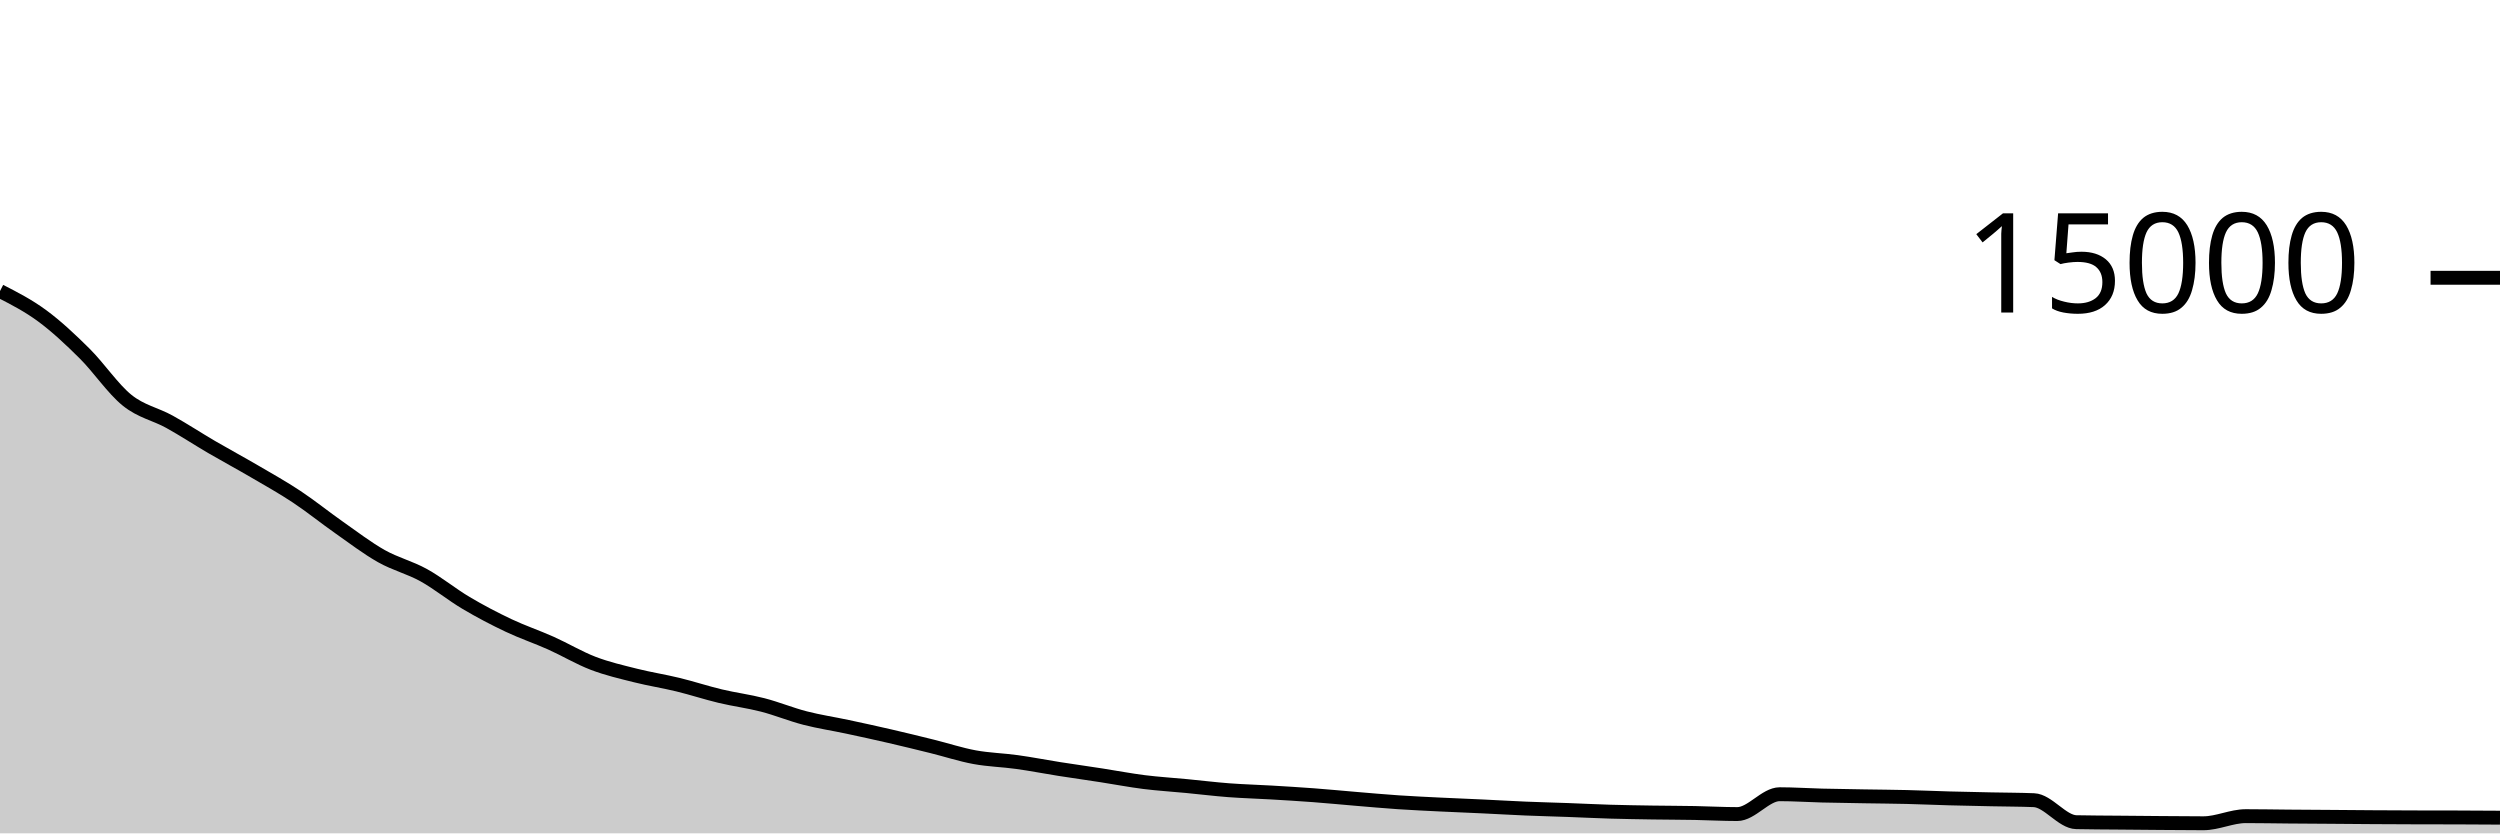
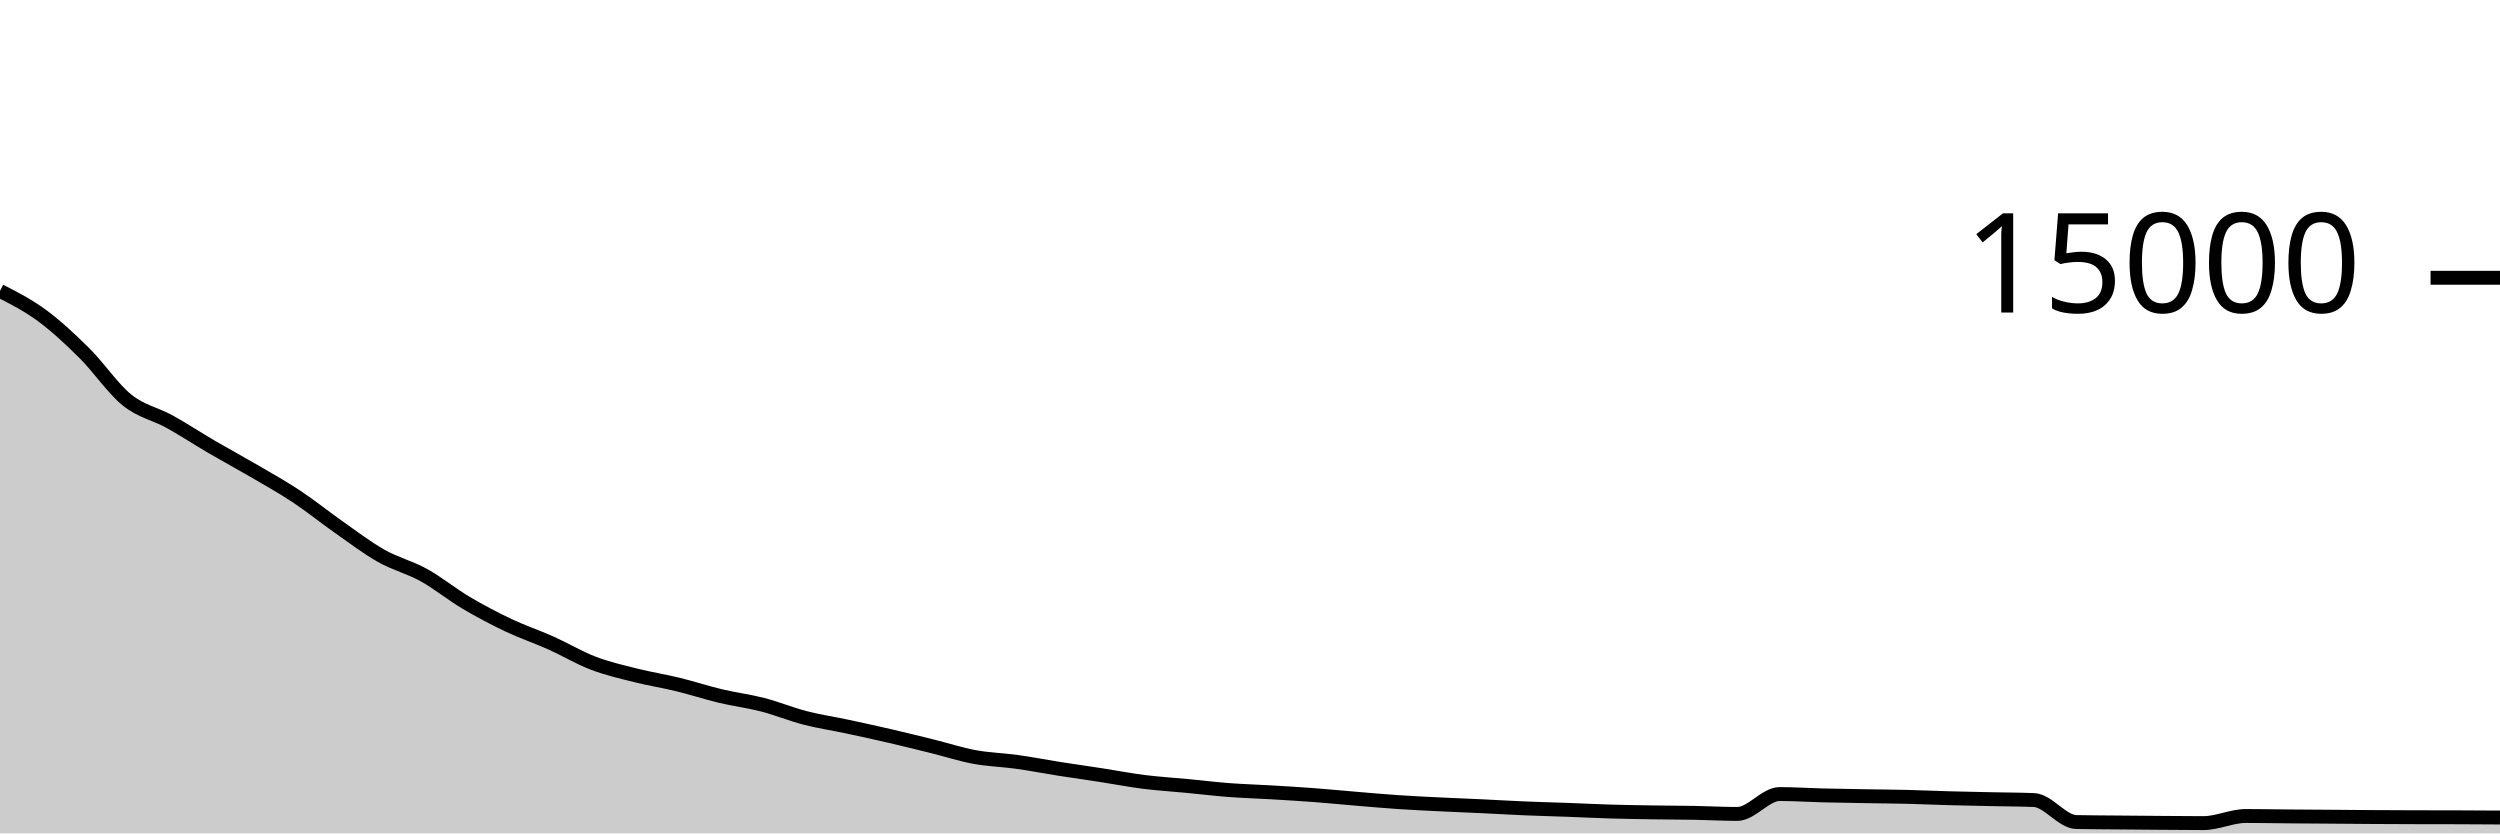
<svg xmlns="http://www.w3.org/2000/svg" viewBox="0 0 180 60">
  <g transform="translate(0,20)">
-     <path class="area" fill="rgba(0, 0, 0, 0.2)" d="M0,0.957C1.017,1.478,2.034,1.998,3.051,2.749C4.068,3.5,5.085,4.452,6.102,5.464C7.119,6.476,8.136,8.001,9.153,8.819C10.169,9.636,11.186,9.805,12.203,10.368C13.22,10.931,14.237,11.601,15.254,12.195C16.271,12.788,17.288,13.333,18.305,13.928C19.322,14.523,20.339,15.088,21.356,15.763C22.373,16.437,23.39,17.26,24.407,17.973C25.424,18.686,26.441,19.467,27.458,20.04C28.475,20.613,29.492,20.851,30.508,21.413C31.525,21.976,32.542,22.811,33.559,23.413C34.576,24.016,35.593,24.548,36.61,25.029C37.627,25.511,38.644,25.849,39.661,26.304C40.678,26.759,41.695,27.371,42.712,27.76C43.729,28.149,44.746,28.381,45.763,28.637C46.78,28.893,47.797,29.048,48.814,29.296C49.831,29.544,50.847,29.88,51.864,30.123C52.881,30.366,53.898,30.492,54.915,30.755C55.932,31.018,56.949,31.439,57.966,31.701C58.983,31.964,60,32.113,61.017,32.331C62.034,32.548,63.051,32.77,64.068,33.005C65.085,33.24,66.102,33.489,67.119,33.741C68.136,33.993,69.153,34.33,70.169,34.517C71.186,34.705,72.203,34.725,73.22,34.867C74.237,35.008,75.254,35.208,76.271,35.368C77.288,35.528,78.305,35.67,79.322,35.827C80.339,35.984,81.356,36.181,82.373,36.309C83.39,36.437,84.407,36.497,85.424,36.595C86.441,36.692,87.458,36.819,88.475,36.896C89.492,36.973,90.508,36.999,91.525,37.059C92.542,37.119,93.559,37.18,94.576,37.256C95.593,37.332,96.61,37.433,97.627,37.517C98.644,37.602,99.661,37.694,100.678,37.763C101.695,37.831,102.712,37.878,103.729,37.928C104.746,37.978,105.763,38.016,106.78,38.064C107.797,38.112,108.814,38.173,109.831,38.216C110.847,38.259,111.864,38.283,112.881,38.32C113.898,38.357,114.915,38.41,115.932,38.44C116.949,38.47,117.966,38.485,118.983,38.501C120,38.517,121.017,38.517,122.034,38.536C123.051,38.555,124.068,38.613,125.085,38.613C126.102,38.613,127.119,37.184,128.136,37.184C129.153,37.184,130.169,37.255,131.186,37.28C132.203,37.305,133.22,37.319,134.237,37.336C135.254,37.353,136.271,37.36,137.288,37.384C138.305,37.408,139.322,37.455,140.339,37.483C141.356,37.511,142.373,37.53,143.39,37.552C144.407,37.574,145.424,37.572,146.441,37.613C147.458,37.654,148.475,39.176,149.492,39.197C150.508,39.219,151.525,39.22,152.542,39.229C153.559,39.239,154.576,39.248,155.593,39.256C156.61,39.264,157.627,39.275,158.644,39.275C159.661,39.275,160.678,38.763,161.695,38.763C162.712,38.763,163.729,38.784,164.746,38.792C165.763,38.8,166.78,38.806,167.797,38.813C168.814,38.821,169.831,38.831,170.847,38.837C171.864,38.844,172.881,38.848,173.898,38.851C174.915,38.854,175.932,38.852,176.949,38.856C177.966,38.86,178.983,38.866,180,38.872L180,40C178.983,40,177.966,40,176.949,40C175.932,40,174.915,40,173.898,40C172.881,40,171.864,40,170.847,40C169.831,40,168.814,40,167.797,40C166.78,40,165.763,40,164.746,40C163.729,40,162.712,40,161.695,40C160.678,40,159.661,40,158.644,40C157.627,40,156.61,40,155.593,40C154.576,40,153.559,40,152.542,40C151.525,40,150.508,40,149.492,40C148.475,40,147.458,40,146.441,40C145.424,40,144.407,40,143.39,40C142.373,40,141.356,40,140.339,40C139.322,40,138.305,40,137.288,40C136.271,40,135.254,40,134.237,40C133.22,40,132.203,40,131.186,40C130.169,40,129.153,40,128.136,40C127.119,40,126.102,40,125.085,40C124.068,40,123.051,40,122.034,40C121.017,40,120,40,118.983,40C117.966,40,116.949,40,115.932,40C114.915,40,113.898,40,112.881,40C111.864,40,110.847,40,109.831,40C108.814,40,107.797,40,106.78,40C105.763,40,104.746,40,103.729,40C102.712,40,101.695,40,100.678,40C99.661,40,98.644,40,97.627,40C96.61,40,95.593,40,94.576,40C93.559,40,92.542,40,91.525,40C90.508,40,89.492,40,88.475,40C87.458,40,86.441,40,85.424,40C84.407,40,83.39,40,82.373,40C81.356,40,80.339,40,79.322,40C78.305,40,77.288,40,76.271,40C75.254,40,74.237,40,73.22,40C72.203,40,71.186,40,70.169,40C69.153,40,68.136,40,67.119,40C66.102,40,65.085,40,64.068,40C63.051,40,62.034,40,61.017,40C60,40,58.983,40,57.966,40C56.949,40,55.932,40,54.915,40C53.898,40,52.881,40,51.864,40C50.847,40,49.831,40,48.814,40C47.797,40,46.78,40,45.763,40C44.746,40,43.729,40,42.712,40C41.695,40,40.678,40,39.661,40C38.644,40,37.627,40,36.61,40C35.593,40,34.576,40,33.559,40C32.542,40,31.525,40,30.508,40C29.492,40,28.475,40,27.458,40C26.441,40,25.424,40,24.407,40C23.39,40,22.373,40,21.356,40C20.339,40,19.322,40,18.305,40C17.288,40,16.271,40,15.254,40C14.237,40,13.22,40,12.203,40C11.186,40,10.169,40,9.153,40C8.136,40,7.119,40,6.102,40C5.085,40,4.068,40,3.051,40C2.034,40,1.017,40,0,40Z" />
-     <path class="line" stroke="black" fill="none" d="M0,0.957C1.017,1.478,2.034,1.998,3.051,2.749C4.068,3.5,5.085,4.452,6.102,5.464C7.119,6.476,8.136,8.001,9.153,8.819C10.169,9.636,11.186,9.805,12.203,10.368C13.22,10.931,14.237,11.601,15.254,12.195C16.271,12.788,17.288,13.333,18.305,13.928C19.322,14.523,20.339,15.088,21.356,15.763C22.373,16.437,23.39,17.26,24.407,17.973C25.424,18.686,26.441,19.467,27.458,20.04C28.475,20.613,29.492,20.851,30.508,21.413C31.525,21.976,32.542,22.811,33.559,23.413C34.576,24.016,35.593,24.548,36.61,25.029C37.627,25.511,38.644,25.849,39.661,26.304C40.678,26.759,41.695,27.371,42.712,27.76C43.729,28.149,44.746,28.381,45.763,28.637C46.78,28.893,47.797,29.048,48.814,29.296C49.831,29.544,50.847,29.88,51.864,30.123C52.881,30.366,53.898,30.492,54.915,30.755C55.932,31.018,56.949,31.439,57.966,31.701C58.983,31.964,60,32.113,61.017,32.331C62.034,32.548,63.051,32.77,64.068,33.005C65.085,33.24,66.102,33.489,67.119,33.741C68.136,33.993,69.153,34.33,70.169,34.517C71.186,34.705,72.203,34.725,73.22,34.867C74.237,35.008,75.254,35.208,76.271,35.368C77.288,35.528,78.305,35.67,79.322,35.827C80.339,35.984,81.356,36.181,82.373,36.309C83.39,36.437,84.407,36.497,85.424,36.595C86.441,36.692,87.458,36.819,88.475,36.896C89.492,36.973,90.508,36.999,91.525,37.059C92.542,37.119,93.559,37.18,94.576,37.256C95.593,37.332,96.61,37.433,97.627,37.517C98.644,37.602,99.661,37.694,100.678,37.763C101.695,37.831,102.712,37.878,103.729,37.928C104.746,37.978,105.763,38.016,106.78,38.064C107.797,38.112,108.814,38.173,109.831,38.216C110.847,38.259,111.864,38.283,112.881,38.32C113.898,38.357,114.915,38.41,115.932,38.44C116.949,38.47,117.966,38.485,118.983,38.501C120,38.517,121.017,38.517,122.034,38.536C123.051,38.555,124.068,38.613,125.085,38.613C126.102,38.613,127.119,37.184,128.136,37.184C129.153,37.184,130.169,37.255,131.186,37.28C132.203,37.305,133.22,37.319,134.237,37.336C135.254,37.353,136.271,37.36,137.288,37.384C138.305,37.408,139.322,37.455,140.339,37.483C141.356,37.511,142.373,37.53,143.39,37.552C144.407,37.574,145.424,37.572,146.441,37.613C147.458,37.654,148.475,39.176,149.492,39.197C150.508,39.219,151.525,39.22,152.542,39.229C153.559,39.239,154.576,39.248,155.593,39.256C156.61,39.264,157.627,39.275,158.644,39.275C159.661,39.275,160.678,38.763,161.695,38.763C162.712,38.763,163.729,38.784,164.746,38.792C165.763,38.8,166.78,38.806,167.797,38.813C168.814,38.821,169.831,38.831,170.847,38.837C171.864,38.844,172.881,38.848,173.898,38.851C174.915,38.854,175.932,38.852,176.949,38.856C177.966,38.86,178.983,38.866,180,38.872" />
+     <path class="area" fill="rgba(0, 0, 0, 0.2)" d="M0,0.947C1.017,1.467,2.034,1.988,3.051,2.739C4.068,3.49,5.085,4.442,6.102,5.453C7.119,6.465,8.136,7.991,9.153,8.808C10.169,9.625,11.186,9.792,12.203,10.355C13.22,10.917,14.237,11.59,15.254,12.184C16.271,12.778,17.288,13.323,18.305,13.917C19.322,14.512,20.339,15.078,21.356,15.752C22.373,16.426,23.39,17.25,24.407,17.963C25.424,18.675,26.441,19.453,27.458,20.027C28.475,20.6,29.492,20.84,30.508,21.403C31.525,21.965,32.542,22.797,33.559,23.4C34.576,24.003,35.593,24.536,36.61,25.019C37.627,25.501,38.644,25.838,39.661,26.293C40.678,26.748,41.695,27.361,42.712,27.749C43.729,28.138,44.746,28.368,45.763,28.624C46.78,28.88,47.797,29.037,48.814,29.285C49.831,29.533,50.847,29.869,51.864,30.112C52.881,30.355,53.898,30.479,54.915,30.741C55.932,31.004,56.949,31.425,57.966,31.688C58.983,31.951,60,32.1,61.017,32.317C62.034,32.535,63.051,32.756,64.068,32.992C65.085,33.228,66.102,33.479,67.119,33.731C68.136,33.983,69.153,34.316,70.169,34.504C71.186,34.692,72.203,34.714,73.22,34.856C74.237,34.998,75.254,35.197,76.271,35.357C77.288,35.517,78.305,35.659,79.322,35.816C80.339,35.973,81.356,36.171,82.373,36.299C83.39,36.427,84.407,36.487,85.424,36.584C86.441,36.681,87.458,36.805,88.475,36.883C89.492,36.96,90.508,36.988,91.525,37.048C92.542,37.108,93.559,37.169,94.576,37.245C95.593,37.322,96.61,37.422,97.627,37.507C98.644,37.591,99.661,37.684,100.678,37.752C101.695,37.82,102.712,37.867,103.729,37.917C104.746,37.968,105.763,38.005,106.78,38.053C107.797,38.101,108.814,38.163,109.831,38.205C110.847,38.248,111.864,38.272,112.881,38.309C113.898,38.347,114.915,38.399,115.932,38.429C116.949,38.46,117.966,38.475,118.983,38.491C120,38.507,121.017,38.507,122.034,38.525C123.051,38.544,124.068,38.603,125.085,38.603C126.102,38.603,127.119,37.171,128.136,37.171C129.153,37.171,130.169,37.241,131.186,37.267C132.203,37.292,133.22,37.308,134.237,37.325C135.254,37.343,136.271,37.349,137.288,37.373C138.305,37.398,139.322,37.444,140.339,37.472C141.356,37.5,142.373,37.52,143.39,37.541C144.407,37.563,145.424,37.562,146.441,37.603C147.458,37.644,148.475,39.165,149.492,39.187C150.508,39.208,151.525,39.209,152.542,39.219C153.559,39.228,154.576,39.238,155.593,39.245C156.61,39.253,157.627,39.264,158.644,39.264C159.661,39.264,160.678,38.752,161.695,38.752C162.712,38.752,163.729,38.773,164.746,38.781C165.763,38.79,166.78,38.795,167.797,38.803C168.814,38.81,169.831,38.82,170.847,38.827C171.864,38.833,172.881,38.837,173.898,38.84C174.915,38.843,175.932,38.842,176.949,38.845C177.966,38.849,178.983,38.855,180,38.861L180,40C178.983,40,177.966,40,176.949,40C175.932,40,174.915,40,173.898,40C172.881,40,171.864,40,170.847,40C169.831,40,168.814,40,167.797,40C166.78,40,165.763,40,164.746,40C163.729,40,162.712,40,161.695,40C160.678,40,159.661,40,158.644,40C157.627,40,156.61,40,155.593,40C154.576,40,153.559,40,152.542,40C151.525,40,150.508,40,149.492,40C148.475,40,147.458,40,146.441,40C145.424,40,144.407,40,143.39,40C142.373,40,141.356,40,140.339,40C139.322,40,138.305,40,137.288,40C136.271,40,135.254,40,134.237,40C133.22,40,132.203,40,131.186,40C130.169,40,129.153,40,128.136,40C127.119,40,126.102,40,125.085,40C124.068,40,123.051,40,122.034,40C121.017,40,120,40,118.983,40C117.966,40,116.949,40,115.932,40C114.915,40,113.898,40,112.881,40C111.864,40,110.847,40,109.831,40C108.814,40,107.797,40,106.78,40C105.763,40,104.746,40,103.729,40C102.712,40,101.695,40,100.678,40C99.661,40,98.644,40,97.627,40C96.61,40,95.593,40,94.576,40C93.559,40,92.542,40,91.525,40C90.508,40,89.492,40,88.475,40C87.458,40,86.441,40,85.424,40C84.407,40,83.39,40,82.373,40C81.356,40,80.339,40,79.322,40C78.305,40,77.288,40,76.271,40C75.254,40,74.237,40,73.22,40C72.203,40,71.186,40,70.169,40C69.153,40,68.136,40,67.119,40C66.102,40,65.085,40,64.068,40C63.051,40,62.034,40,61.017,40C60,40,58.983,40,57.966,40C56.949,40,55.932,40,54.915,40C53.898,40,52.881,40,51.864,40C50.847,40,49.831,40,48.814,40C47.797,40,46.78,40,45.763,40C44.746,40,43.729,40,42.712,40C41.695,40,40.678,40,39.661,40C38.644,40,37.627,40,36.61,40C35.593,40,34.576,40,33.559,40C32.542,40,31.525,40,30.508,40C29.492,40,28.475,40,27.458,40C26.441,40,25.424,40,24.407,40C23.39,40,22.373,40,21.356,40C20.339,40,19.322,40,18.305,40C17.288,40,16.271,40,15.254,40C14.237,40,13.22,40,12.203,40C11.186,40,10.169,40,9.153,40C8.136,40,7.119,40,6.102,40C5.085,40,4.068,40,3.051,40C2.034,40,1.017,40,0,40Z" />
+     <path class="line" stroke="black" fill="none" d="M0,0.947C1.017,1.467,2.034,1.988,3.051,2.739C4.068,3.49,5.085,4.442,6.102,5.453C7.119,6.465,8.136,7.991,9.153,8.808C10.169,9.625,11.186,9.792,12.203,10.355C13.22,10.917,14.237,11.59,15.254,12.184C16.271,12.778,17.288,13.323,18.305,13.917C19.322,14.512,20.339,15.078,21.356,15.752C22.373,16.426,23.39,17.25,24.407,17.963C25.424,18.675,26.441,19.453,27.458,20.027C28.475,20.6,29.492,20.84,30.508,21.403C31.525,21.965,32.542,22.797,33.559,23.4C34.576,24.003,35.593,24.536,36.61,25.019C37.627,25.501,38.644,25.838,39.661,26.293C40.678,26.748,41.695,27.361,42.712,27.749C43.729,28.138,44.746,28.368,45.763,28.624C46.78,28.88,47.797,29.037,48.814,29.285C49.831,29.533,50.847,29.869,51.864,30.112C52.881,30.355,53.898,30.479,54.915,30.741C55.932,31.004,56.949,31.425,57.966,31.688C58.983,31.951,60,32.1,61.017,32.317C62.034,32.535,63.051,32.756,64.068,32.992C65.085,33.228,66.102,33.479,67.119,33.731C68.136,33.983,69.153,34.316,70.169,34.504C71.186,34.692,72.203,34.714,73.22,34.856C74.237,34.998,75.254,35.197,76.271,35.357C77.288,35.517,78.305,35.659,79.322,35.816C80.339,35.973,81.356,36.171,82.373,36.299C83.39,36.427,84.407,36.487,85.424,36.584C86.441,36.681,87.458,36.805,88.475,36.883C89.492,36.96,90.508,36.988,91.525,37.048C92.542,37.108,93.559,37.169,94.576,37.245C95.593,37.322,96.61,37.422,97.627,37.507C98.644,37.591,99.661,37.684,100.678,37.752C101.695,37.82,102.712,37.867,103.729,37.917C104.746,37.968,105.763,38.005,106.78,38.053C107.797,38.101,108.814,38.163,109.831,38.205C110.847,38.248,111.864,38.272,112.881,38.309C113.898,38.347,114.915,38.399,115.932,38.429C116.949,38.46,117.966,38.475,118.983,38.491C120,38.507,121.017,38.507,122.034,38.525C123.051,38.544,124.068,38.603,125.085,38.603C126.102,38.603,127.119,37.171,128.136,37.171C129.153,37.171,130.169,37.241,131.186,37.267C132.203,37.292,133.22,37.308,134.237,37.325C135.254,37.343,136.271,37.349,137.288,37.373C138.305,37.398,139.322,37.444,140.339,37.472C141.356,37.5,142.373,37.52,143.39,37.541C144.407,37.563,145.424,37.562,146.441,37.603C147.458,37.644,148.475,39.165,149.492,39.187C150.508,39.208,151.525,39.209,152.542,39.219C153.559,39.228,154.576,39.238,155.593,39.245C156.61,39.253,157.627,39.264,158.644,39.264C159.661,39.264,160.678,38.752,161.695,38.752C162.712,38.752,163.729,38.773,164.746,38.781C165.763,38.79,166.78,38.795,167.797,38.803C168.814,38.81,169.831,38.82,170.847,38.827C171.864,38.833,172.881,38.837,173.898,38.84C174.915,38.843,175.932,38.842,176.949,38.845C177.966,38.849,178.983,38.855,180,38.861" />
    <path class="axis-ceiling" stroke-width="1" stroke="black" fill="none" d="M175,0L180,0" />
    <text class="axis-ceiling-label" font-family="sans-serif" text-anchor="end" font-size="10px" x="170" y="2.5">15000</text>
  </g>
</svg>
